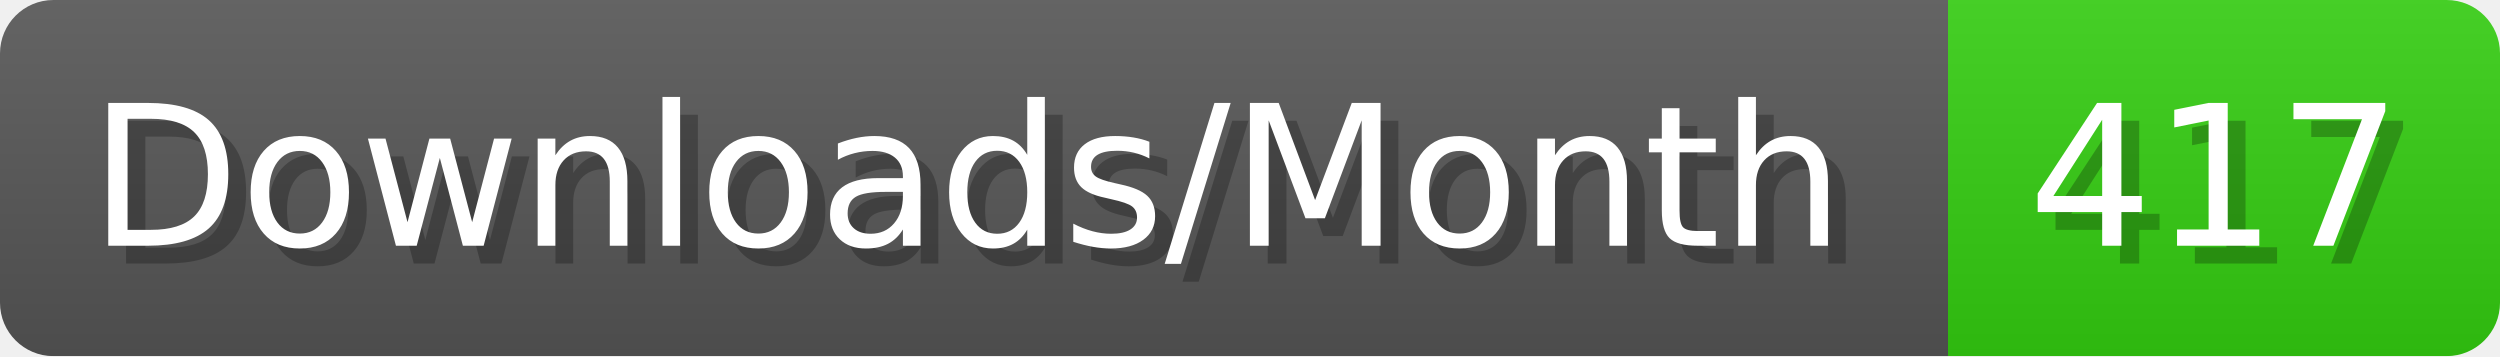
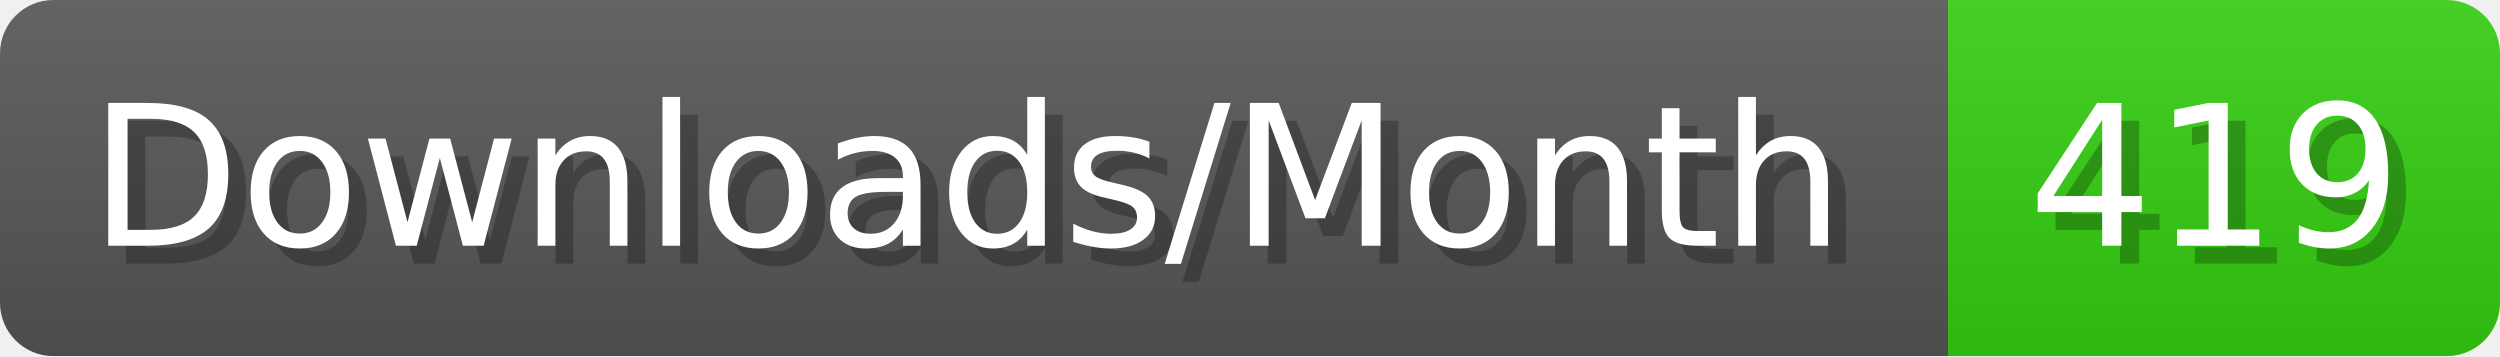
- <svg xmlns="http://www.w3.org/2000/svg" width="140.4" height="20" viewBox="0 0 1404 200" role="img" aria-label="Downloads/Month: 417">
+ <svg xmlns="http://www.w3.org/2000/svg" width="140.4" height="20" viewBox="0 0 1404 200" role="img" aria-label="Downloads/Month: 419">
  <linearGradient id="YlXUI" x2="0" y2="100%">
    <stop offset="0" stop-opacity=".1" stop-color="#EEE" />
    <stop offset="1" stop-opacity=".1" />
  </linearGradient>
  <mask id="JHhop">
    <rect width="1404" height="200" rx="30" fill="#FFF" />
  </mask>
  <g mask="url(#JHhop)">
    <rect width="1094" height="200" fill="#555" />
    <rect width="310" height="200" fill="#3C1" x="1094" />
    <rect width="1404" height="200" fill="url(#YlXUI)" />
  </g>
  <g aria-hidden="true" fill="#fff" text-anchor="start" font-family="Verdana,DejaVu Sans,sans-serif" font-size="110">
    <text x="60" y="148" textLength="994" fill="#000" opacity="0.25">Downloads/Month</text>
    <text x="50" y="138" textLength="994">Downloads/Month</text>
-     <text x="1149" y="148" textLength="210" fill="#000" opacity="0.25">417</text>
-     <text x="1139" y="138" textLength="210">417</text>
+     <text x="1149" y="148" textLength="210" fill="#000" opacity="0.25">419</text>
+     <text x="1139" y="138" textLength="210">419</text>
  </g>
</svg>
